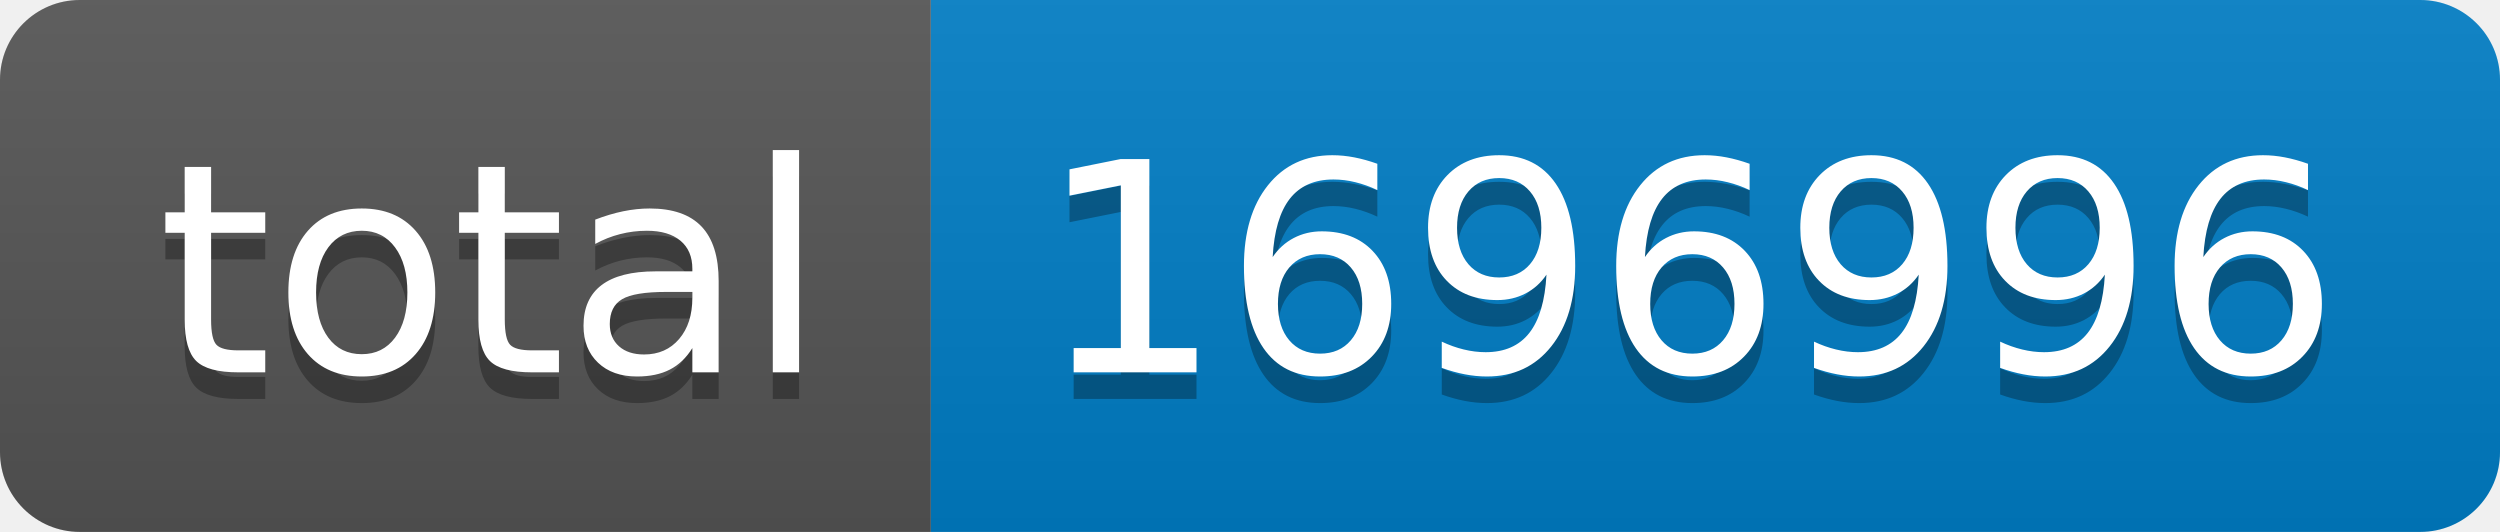
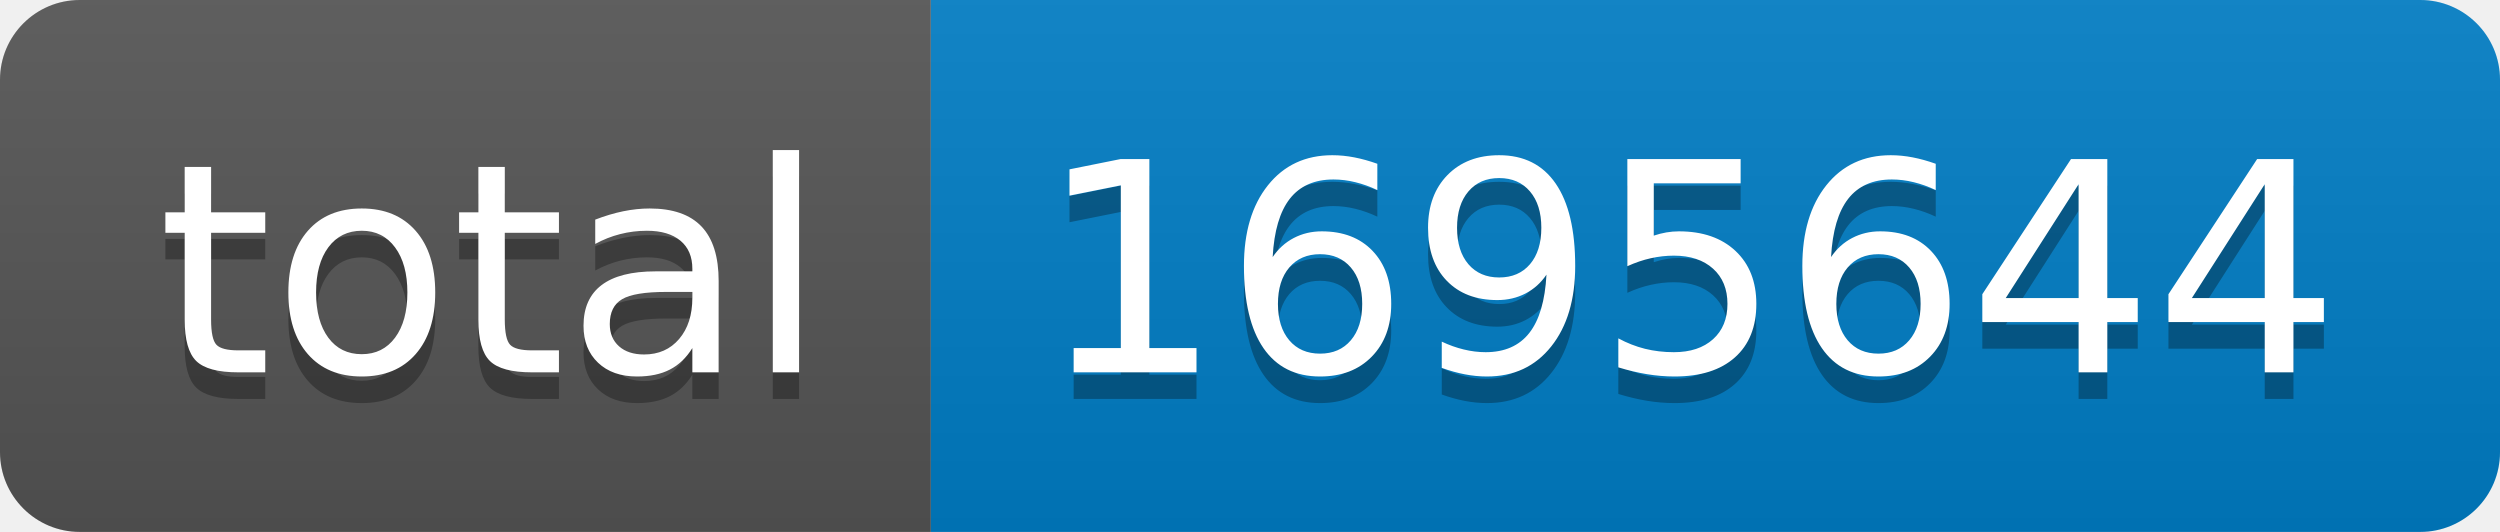
- <svg xmlns="http://www.w3.org/2000/svg" width="94" height="20" role="img" aria-label="total: 1696996">
+ <svg xmlns="http://www.w3.org/2000/svg" width="94" height="20" role="img" aria-label="total: 1695644">
  <linearGradient id="s" x2="0" y2="100%">
    <stop offset="0" stop-color="#bbb" stop-opacity=".1" />
    <stop offset="1" stop-opacity=".1" />
  </linearGradient>
  <clipPath id="r">
    <rect width="94" height="20" rx="3" fill="#fff" />
  </clipPath>
  <g clip-path="url(#r)">
    <rect width="35" height="20" fill="#555" />
    <rect x="35" width="59" height="20" fill="#007ec6" />
    <rect width="94" height="20" fill="url(#s)" />
  </g>
  <g fill="#fff" text-anchor="middle" font-family="Verdana,Geneva,DejaVu Sans,sans-serif" text-rendering="geometricPrecision" font-size="110">
    <text aria-hidden="true" x="185" y="150" fill="#010101" fill-opacity=".3" transform="scale(.1)" textLength="250">total</text>
    <text x="185" y="140" transform="scale(.1)" fill="#fff" textLength="250">total</text>
-     <text aria-hidden="true" x="635" y="150" fill="#010101" fill-opacity=".3" transform="scale(.1)" textLength="490">1696996</text>
-     <text x="635" y="140" transform="scale(.1)" fill="#fff" textLength="490">1696996</text>
+     <text aria-hidden="true" x="635" y="150" fill="#010101" fill-opacity=".3" transform="scale(.1)" textLength="490">1695644</text>
+     <text x="635" y="140" transform="scale(.1)" fill="#fff" textLength="490">1695644</text>
  </g>
</svg>
